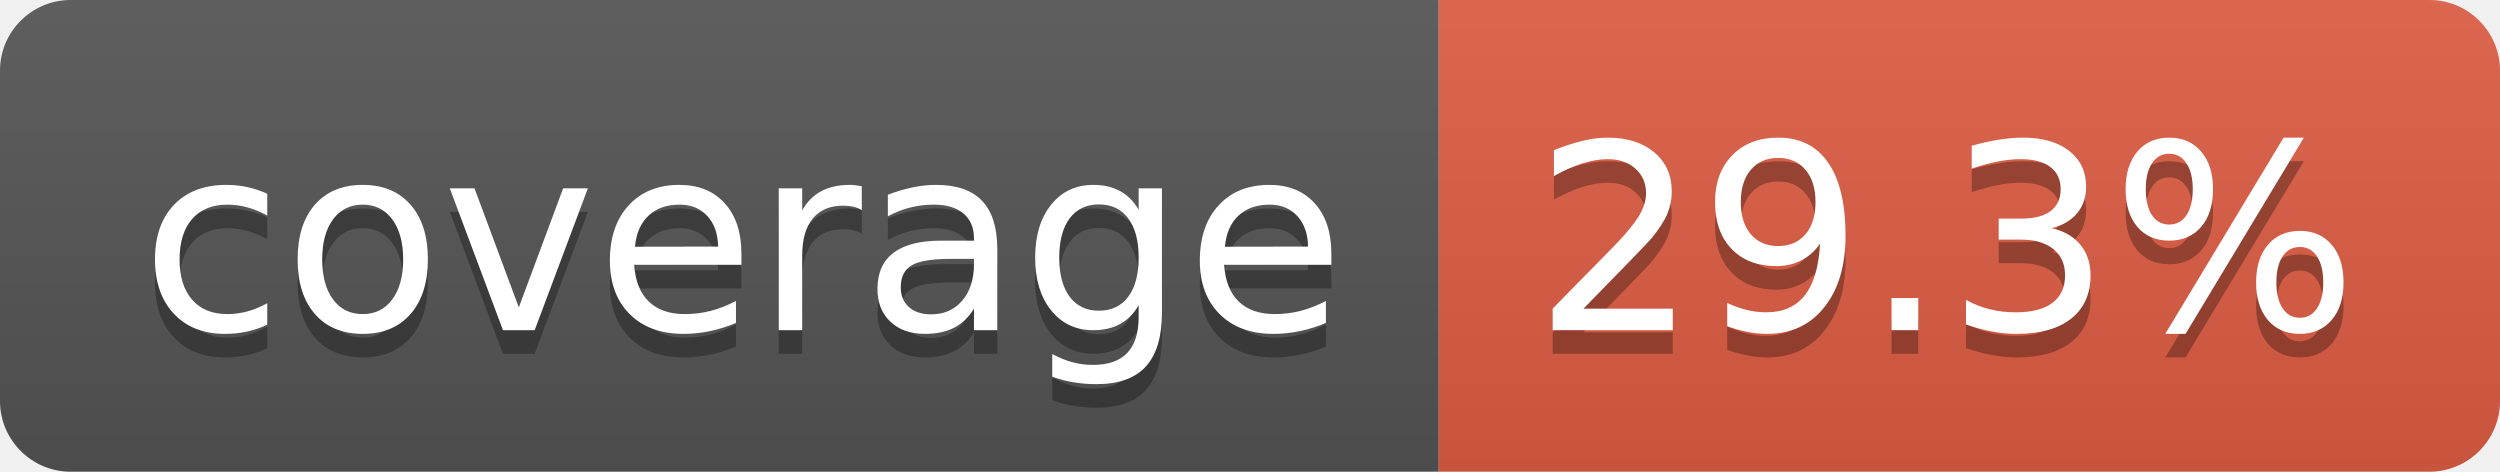
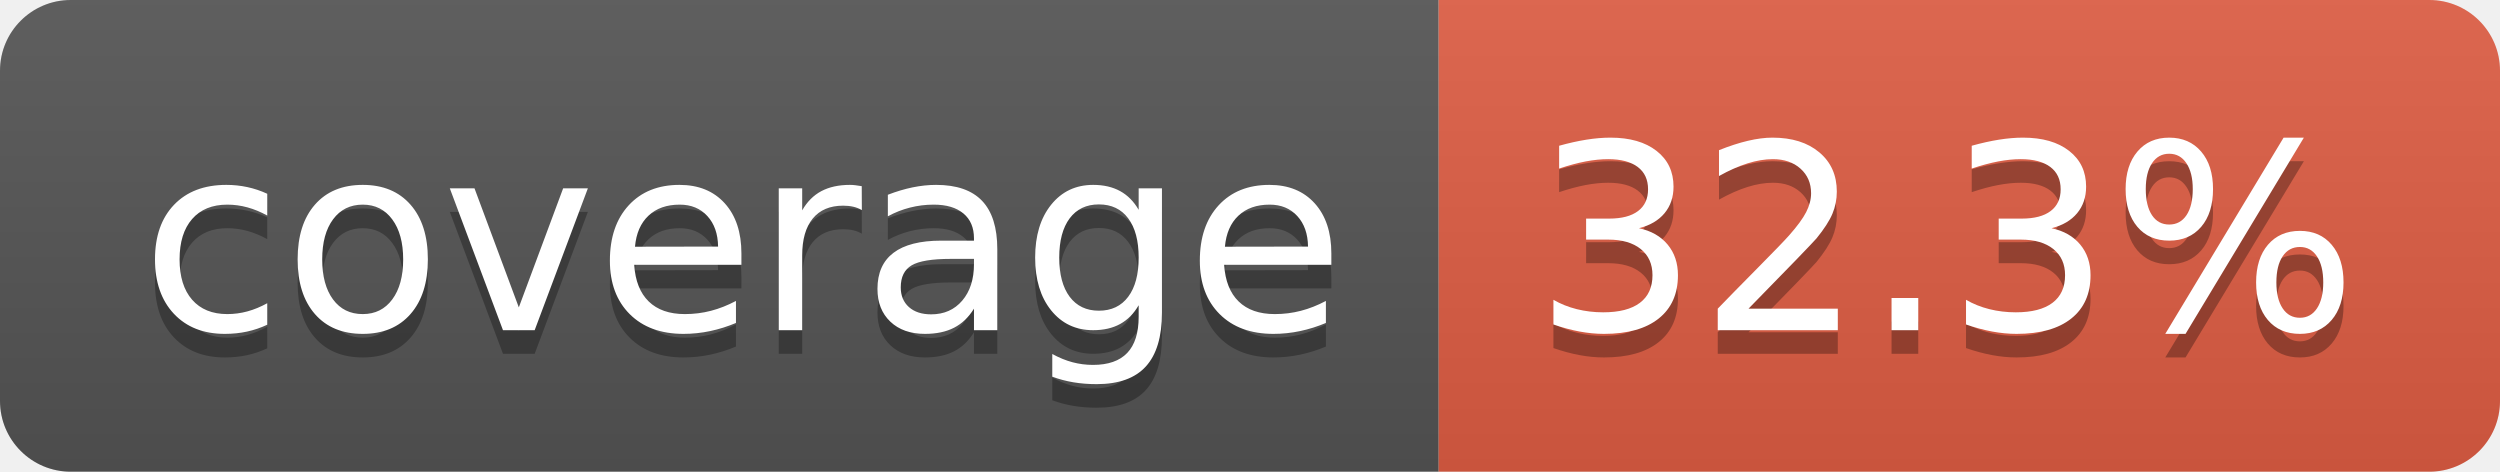
- <svg xmlns="http://www.w3.org/2000/svg" width="106" height="20" role="img" aria-label="coverage: 29.3%">
+ <svg xmlns="http://www.w3.org/2000/svg" width="106" height="20" role="img" aria-label="coverage: 32.3%">
  <linearGradient id="s" x2="0" y2="100%">
    <stop offset="0" stop-color="#bbb" stop-opacity=".1" />
    <stop offset="1" stop-opacity=".1" />
  </linearGradient>
  <clipPath id="r">
    <rect width="106" height="20" rx="3" fill="#fff" />
  </clipPath>
  <g clip-path="url(#r)">
    <rect width="61" height="20" fill="#555" />
    <rect x="61" width="45" height="20" fill="#e05d44" />
    <rect width="106" height="20" fill="url(#s)" />
  </g>
  <g fill="#fff" text-anchor="middle" font-family="Verdana,Geneva,DejaVu Sans,sans-serif" text-rendering="geometricPrecision" font-size="110">
    <text aria-hidden="true" x="315" y="150" fill="#010101" fill-opacity=".3" transform="scale(.1)" textLength="510">coverage</text>
    <text x="315" y="140" transform="scale(.1)" fill="#fff" textLength="510">coverage</text>
-     <text aria-hidden="true" x="825" y="150" fill="#010101" fill-opacity=".3" transform="scale(.1)" textLength="350">29.3%</text>
-     <text x="825" y="140" transform="scale(.1)" fill="#fff" textLength="350">29.3%</text>
+     <text aria-hidden="true" x="825" y="150" fill="#010101" fill-opacity=".3" transform="scale(.1)" textLength="350">32.3%</text>
+     <text x="825" y="140" transform="scale(.1)" fill="#fff" textLength="350">32.3%</text>
  </g>
</svg>
